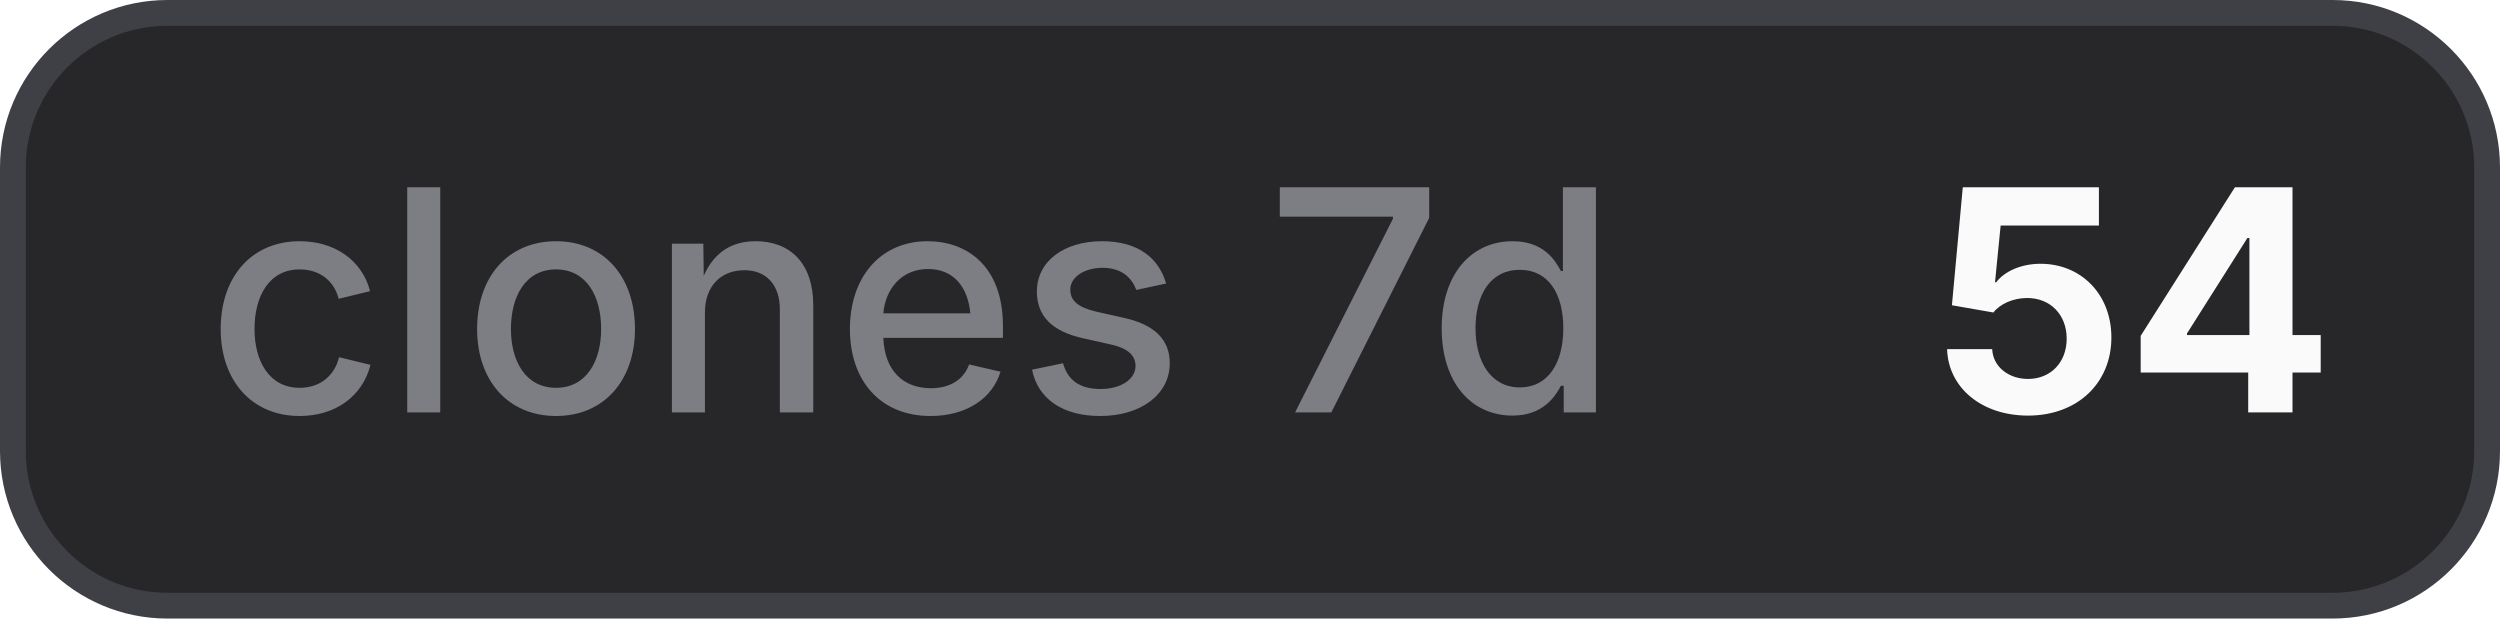
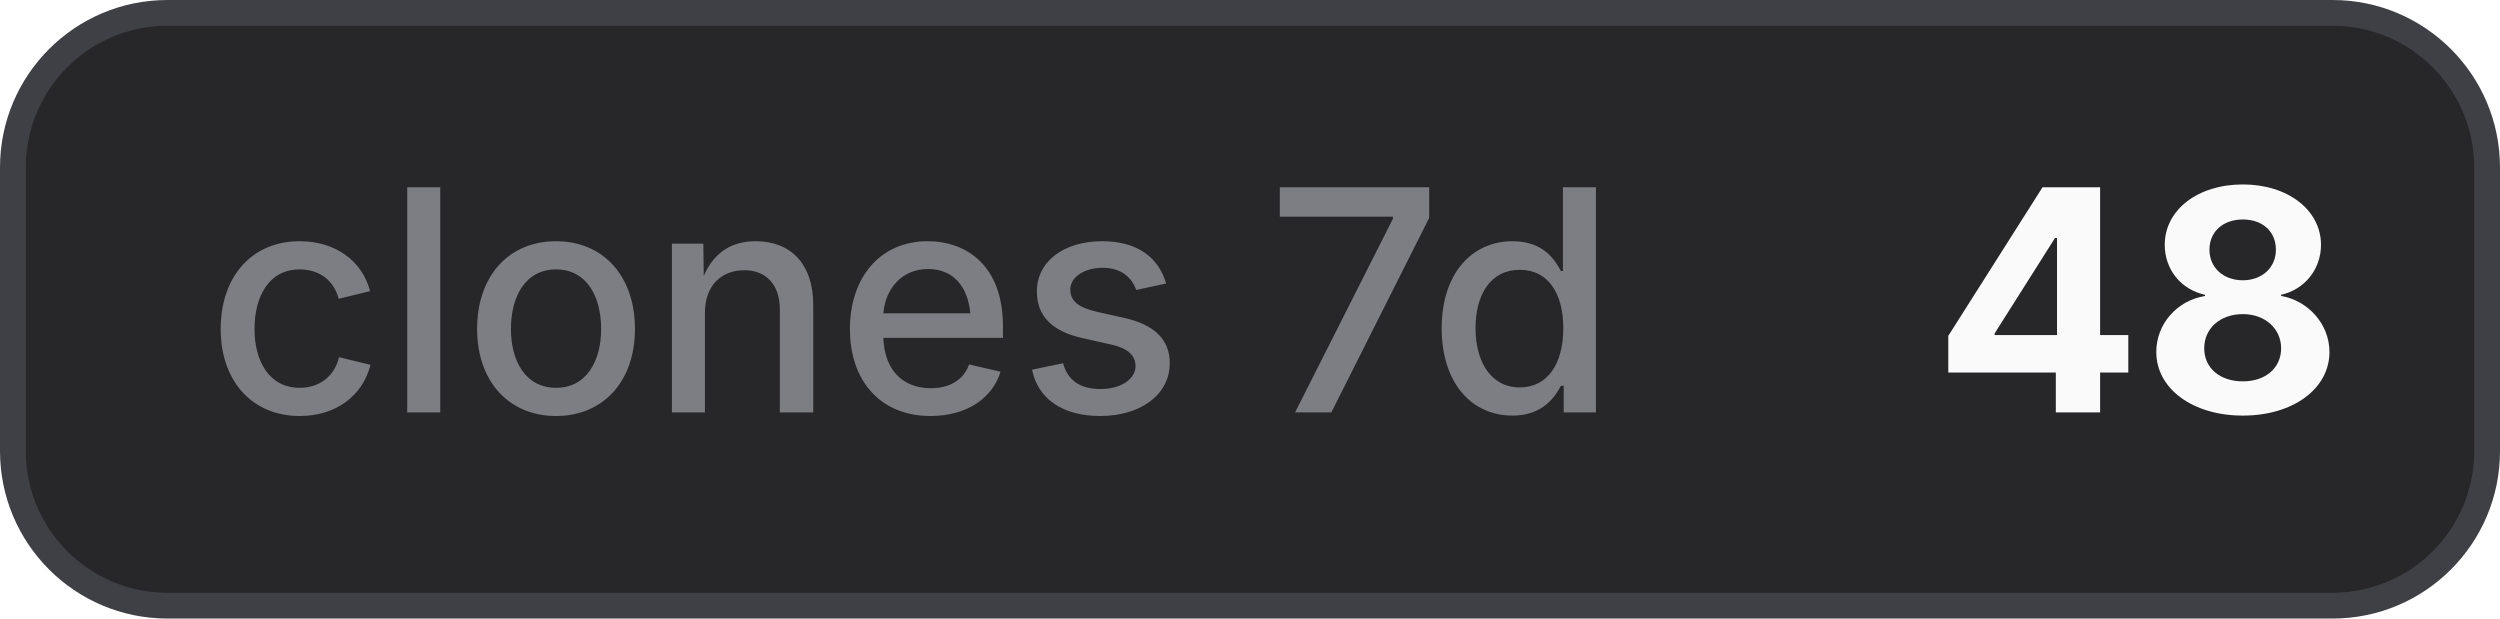
- <svg xmlns="http://www.w3.org/2000/svg" width="97" height="24" viewBox="0 0 97 24" role="img" aria-label="clones 7d: 54">
+ <svg xmlns="http://www.w3.org/2000/svg" width="97" height="24" viewBox="0 0 97 24" role="img" aria-label="clones 7d: 48">
  <style>
    .bg { fill: #27272a; stroke: #3f3f46; }
    .border { stroke: #3f3f46; }
    .label { fill: #a1a1aa; fill-opacity: 0.7; }
    .value { fill: #fafafa; }
    .icon { color: #fafafa; }
    @media (prefers-color-scheme: light) {
      .bg { fill: #f4f4f5; stroke: #d4d4d8; }
      .border { stroke: #d4d4d8; }
      .label { fill: #71717a; }
      .value { fill: #18181b; }
      .icon { color: #18181b; }
    }
  </style>
  <rect class="bg" x="0.5" y="0.5" width="96" height="23" rx="6" stroke-width="1" />
  <text class="label" x="8" y="16" font-family="Inter,ui-sans-serif,system-ui,-apple-system,BlinkMacSystemFont,Segoe UI,sans-serif" font-size="12" font-weight="500">clones 7d</text>
-   <text class="value" x="75" y="16" font-family="Inter,ui-sans-serif,system-ui,-apple-system,BlinkMacSystemFont,Segoe UI,sans-serif" font-size="12" font-weight="700">54</text>
+   <text class="value" x="75" y="16" font-family="Inter,ui-sans-serif,system-ui,-apple-system,BlinkMacSystemFont,Segoe UI,sans-serif" font-size="12" font-weight="700">48</text>
</svg>
